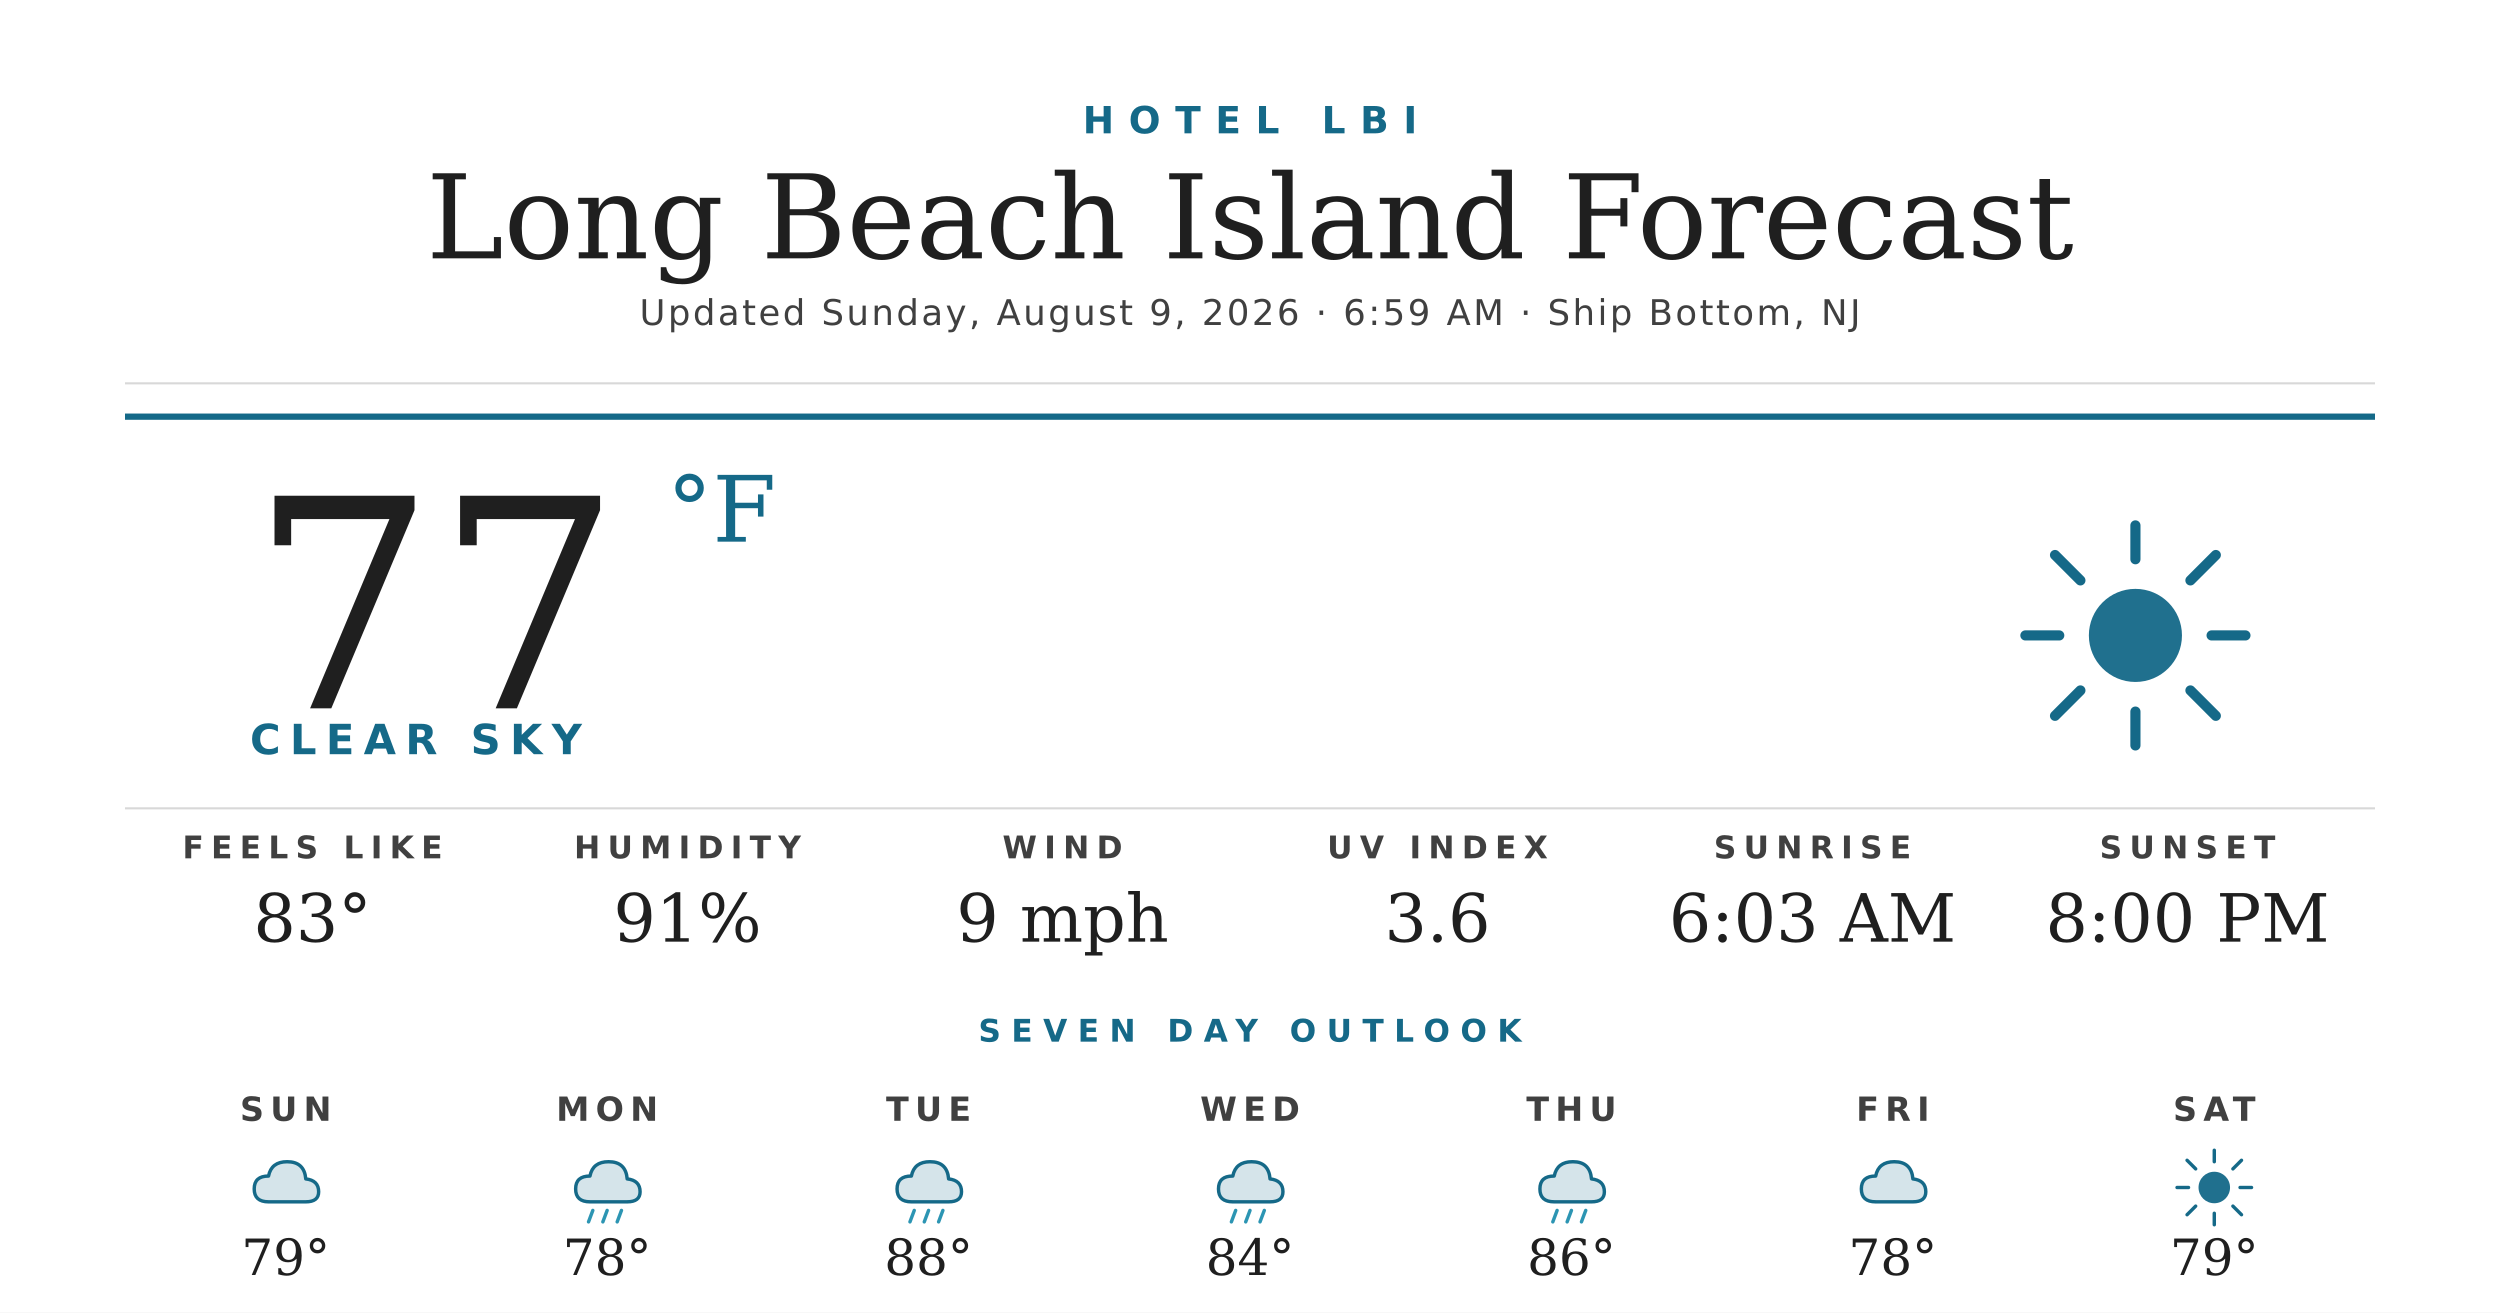
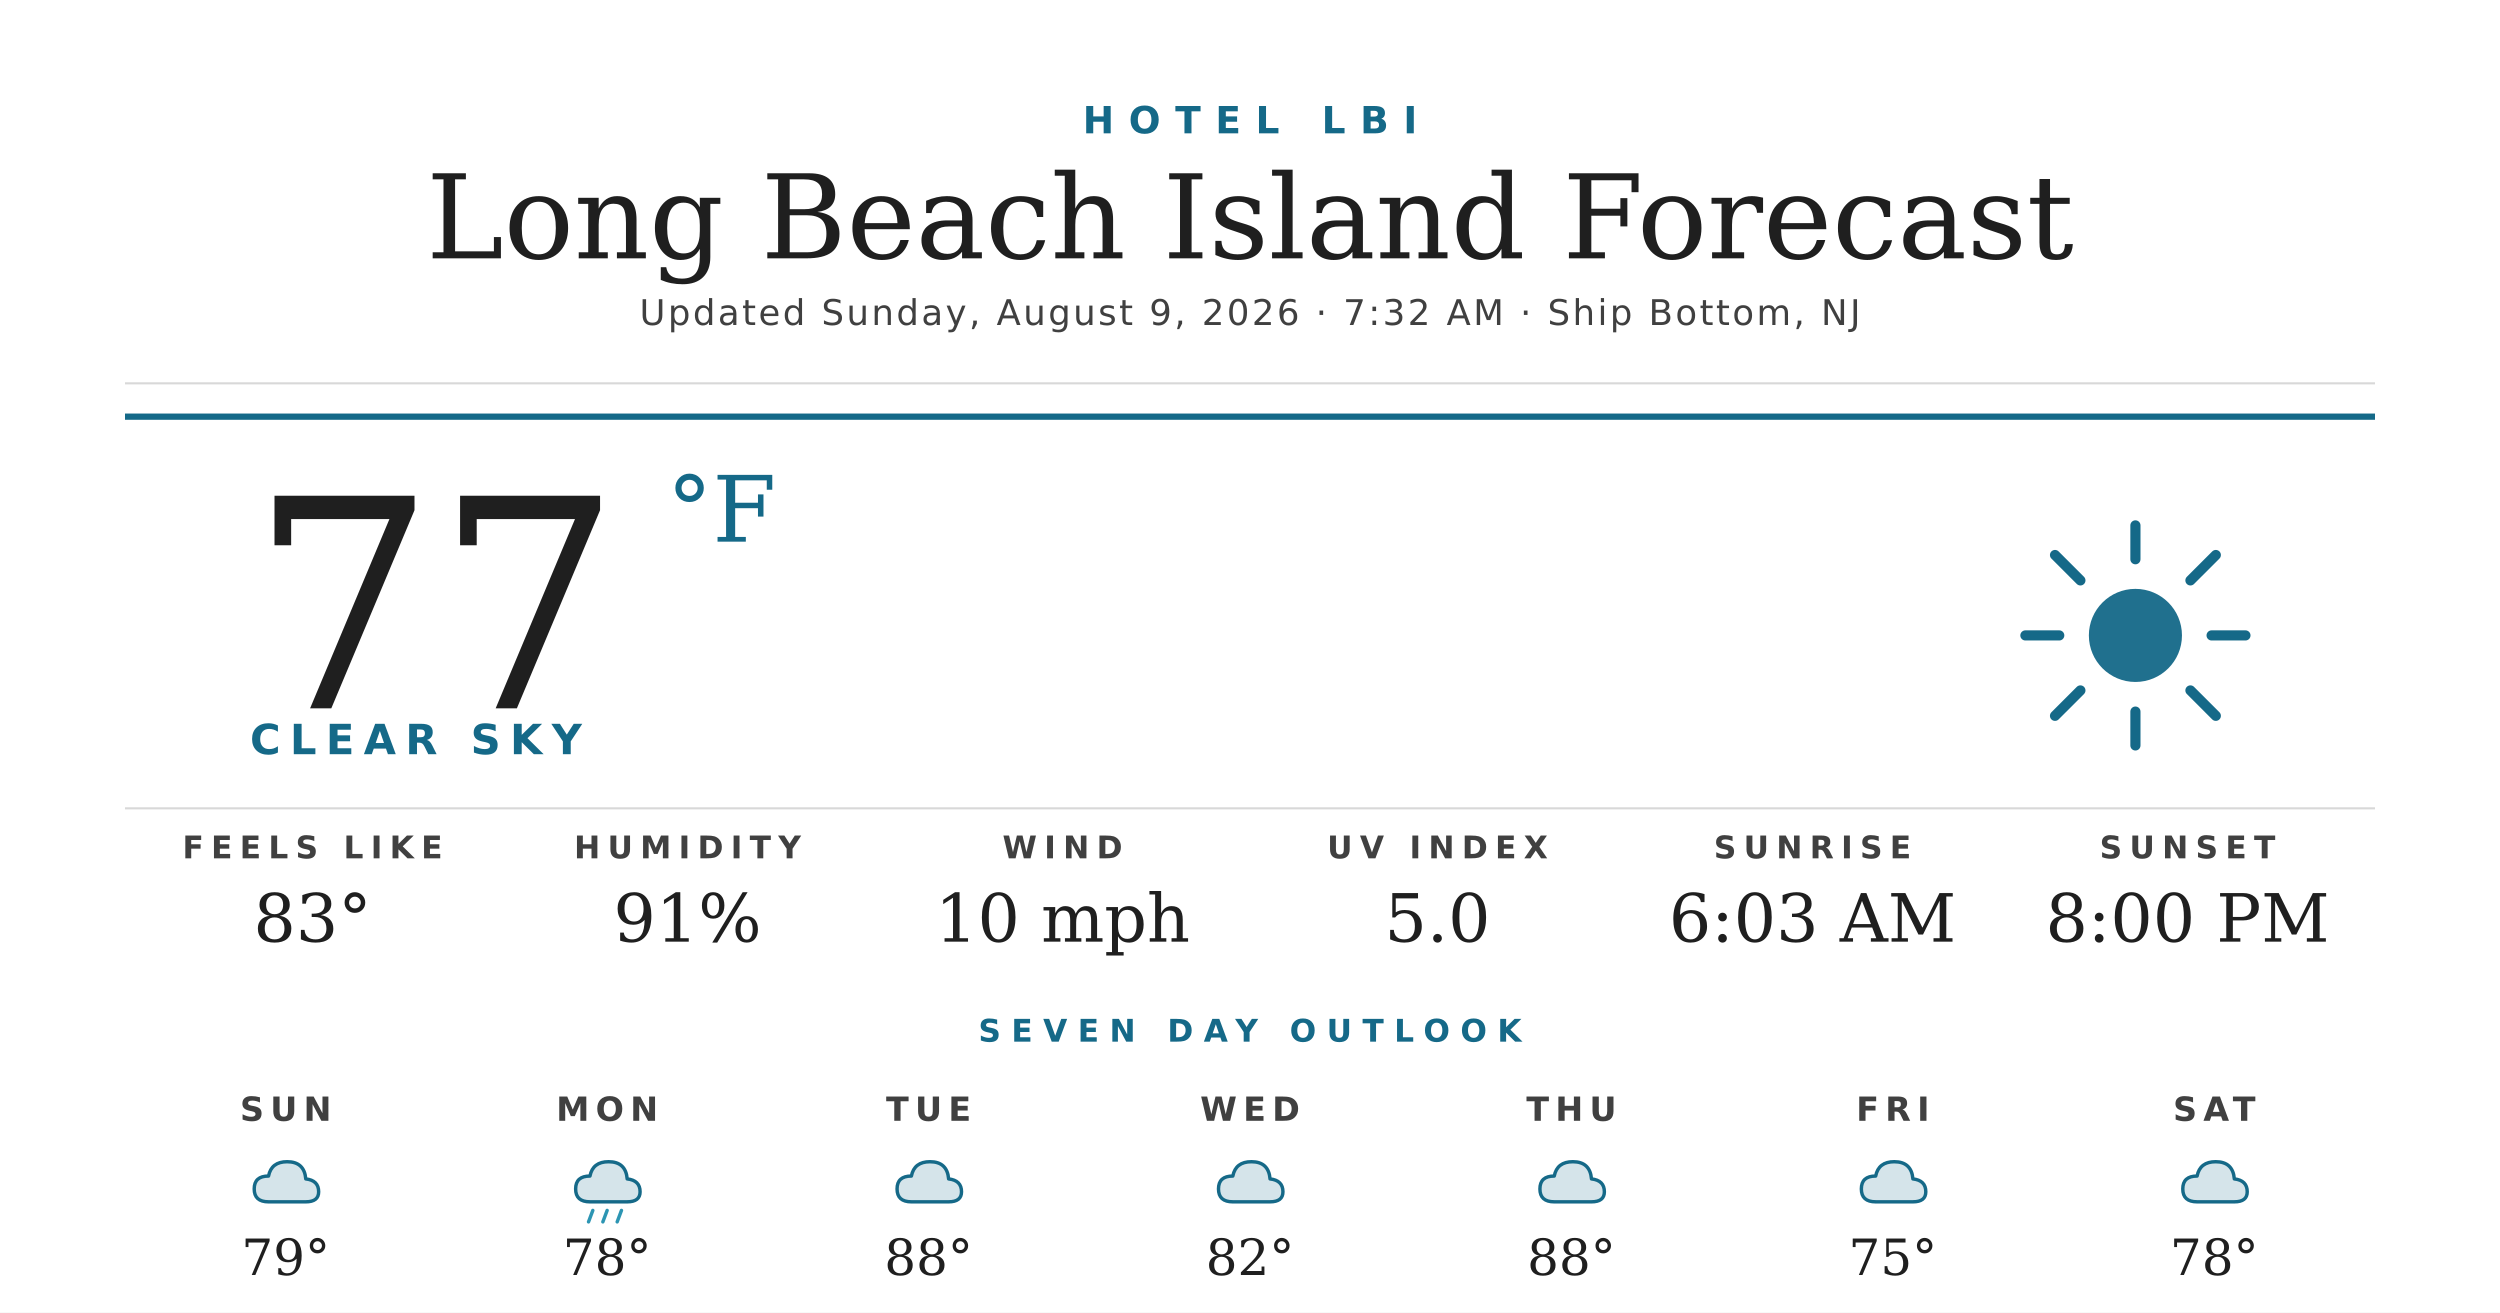
<svg xmlns="http://www.w3.org/2000/svg" width="1200" height="630" viewBox="0 0 1200 630">
  <rect width="1200" height="630" fill="#ffffff" />
  <text x="600" y="64" text-anchor="middle" font-family="'Montserrat Bold', 'Montserrat', 'DejaVu Sans', Helvetica, Arial, sans-serif" font-size="18" font-weight="700" fill="#156988" letter-spacing="7">HOTEL LBI</text>
  <text x="600" y="124" text-anchor="middle" font-family="'Prata', 'DejaVu Serif', Georgia, serif" font-size="56" fill="#1f1f1f">Long Beach Island Forecast</text>
-   <text x="600" y="156" text-anchor="middle" font-family="'Montserrat', 'DejaVu Sans', Helvetica, Arial, sans-serif" font-size="17" font-weight="500" fill="#404040" letter-spacing="1.2">Updated Sunday, August 9, 2026 · 6:59 AM · Ship Bottom, NJ</text>
+   <text x="600" y="156" text-anchor="middle" font-family="'Montserrat', 'DejaVu Sans', Helvetica, Arial, sans-serif" font-size="17" font-weight="500" fill="#404040" letter-spacing="1.2">Updated Sunday, August 9, 2026 · 7:32 AM · Ship Bottom, NJ</text>
  <line x1="60" y1="184" x2="1140" y2="184" stroke="#d8d8d8" stroke-width="1" />
  <line x1="60" y1="200" x2="1140" y2="200" stroke="#156988" stroke-width="3" />
  <text x="120" y="340" font-family="'Prata', 'DejaVu Serif', Georgia, serif" font-size="140" fill="#1f1f1f">77</text>
  <text x="320" y="260" font-family="'Prata', 'DejaVu Serif', Georgia, serif" font-size="44" fill="#156988">°F</text>
  <text x="120" y="362" font-family="'Montserrat Bold', 'Montserrat', 'DejaVu Sans', Helvetica, Arial, sans-serif" font-size="20" font-weight="700" fill="#156988" letter-spacing="4.5">CLEAR SKY</text>
  <g transform="translate(960,240) scale(2.03125)">
    <circle cx="32" cy="32" r="11" fill="#156988" opacity="0.95" />
    <g stroke="#156988" stroke-width="2.4" stroke-linecap="round">
      <line x1="32" y1="6" x2="32" y2="14" />
      <line x1="32" y1="50" x2="32" y2="58" />
      <line x1="6" y1="32" x2="14" y2="32" />
      <line x1="50" y1="32" x2="58" y2="32" />
      <line x1="13" y1="13" x2="19" y2="19" />
      <line x1="45" y1="45" x2="51" y2="51" />
      <line x1="13" y1="51" x2="19" y2="45" />
      <line x1="45" y1="19" x2="51" y2="13" />
    </g>
  </g>
  <line x1="60" y1="388" x2="1140" y2="388" stroke="#d8d8d8" stroke-width="1" />
  <text x="150" y="412" text-anchor="middle" font-family="'Montserrat Bold', 'Montserrat', 'DejaVu Sans', Helvetica, Arial, sans-serif" font-size="15" font-weight="700" fill="#404040" letter-spacing="3.5">FEELS LIKE</text>
  <text x="150" y="452" text-anchor="middle" font-family="'Prata', 'DejaVu Serif', Georgia, serif" font-size="32" fill="#1f1f1f">83°</text>
  <text x="330" y="412" text-anchor="middle" font-family="'Montserrat Bold', 'Montserrat', 'DejaVu Sans', Helvetica, Arial, sans-serif" font-size="15" font-weight="700" fill="#404040" letter-spacing="3.5">HUMIDITY</text>
  <text x="330" y="452" text-anchor="middle" font-family="'Prata', 'DejaVu Serif', Georgia, serif" font-size="32" fill="#1f1f1f">91%</text>
  <text x="510" y="412" text-anchor="middle" font-family="'Montserrat Bold', 'Montserrat', 'DejaVu Sans', Helvetica, Arial, sans-serif" font-size="15" font-weight="700" fill="#404040" letter-spacing="3.5">WIND</text>
-   <text x="510" y="452" text-anchor="middle" font-family="'Prata', 'DejaVu Serif', Georgia, serif" font-size="32" fill="#1f1f1f">9 mph</text>
+   <text x="510" y="452" text-anchor="middle" font-family="'Prata', 'DejaVu Serif', Georgia, serif" font-size="32" fill="#1f1f1f">10 mph</text>
  <text x="690" y="412" text-anchor="middle" font-family="'Montserrat Bold', 'Montserrat', 'DejaVu Sans', Helvetica, Arial, sans-serif" font-size="15" font-weight="700" fill="#404040" letter-spacing="3.5">UV INDEX</text>
-   <text x="690" y="452" text-anchor="middle" font-family="'Prata', 'DejaVu Serif', Georgia, serif" font-size="32" fill="#1f1f1f">3.6</text>
+   <text x="690" y="452" text-anchor="middle" font-family="'Prata', 'DejaVu Serif', Georgia, serif" font-size="32" fill="#1f1f1f">5.0</text>
  <text x="870" y="412" text-anchor="middle" font-family="'Montserrat Bold', 'Montserrat', 'DejaVu Sans', Helvetica, Arial, sans-serif" font-size="15" font-weight="700" fill="#404040" letter-spacing="3.5">SUNRISE</text>
  <text x="870" y="452" text-anchor="middle" font-family="'Prata', 'DejaVu Serif', Georgia, serif" font-size="32" fill="#1f1f1f">6:03 AM</text>
  <text x="1050" y="412" text-anchor="middle" font-family="'Montserrat Bold', 'Montserrat', 'DejaVu Sans', Helvetica, Arial, sans-serif" font-size="15" font-weight="700" fill="#404040" letter-spacing="3.5">SUNSET</text>
  <text x="1050" y="452" text-anchor="middle" font-family="'Prata', 'DejaVu Serif', Georgia, serif" font-size="32" fill="#1f1f1f">8:00 PM</text>
  <text x="600" y="500" text-anchor="middle" font-family="'Montserrat Bold', 'Montserrat', 'DejaVu Sans', Helvetica, Arial, sans-serif" font-size="15" font-weight="700" fill="#156988" letter-spacing="5">SEVEN DAY OUTLOOK</text>
  <text x="137.143" y="538" text-anchor="middle" font-family="'Montserrat Bold', 'Montserrat', 'DejaVu Sans', Helvetica, Arial, sans-serif" font-size="16" font-weight="700" fill="#404040" letter-spacing="3">SUN</text>
  <g transform="translate(115.1429,548) scale(0.6875)">
    <path d="M20 42 Q10 42 10 33 Q10 24 20 24 Q22 14 33 14 Q45 14 46 26 Q55 27 55 35 Q55 42 46 42 Z" fill="#156988" opacity="0.18" />
    <path d="M20 42 Q10 42 10 33 Q10 24 20 24 Q22 14 33 14 Q45 14 46 26 Q55 27 55 35 Q55 42 46 42 Z" fill="none" stroke="#156988" stroke-width="2.4" stroke-linejoin="round" />
  </g>
  <text x="137.143" y="612" text-anchor="middle" font-family="'Prata', 'DejaVu Serif', Georgia, serif" font-size="24" fill="#1f1f1f">79°</text>
  <text x="291.429" y="538" text-anchor="middle" font-family="'Montserrat Bold', 'Montserrat', 'DejaVu Sans', Helvetica, Arial, sans-serif" font-size="16" font-weight="700" fill="#404040" letter-spacing="3">MON</text>
  <g transform="translate(269.4286,548) scale(0.6875)">
    <path d="M20 42 Q10 42 10 33 Q10 24 20 24 Q22 14 33 14 Q45 14 46 26 Q55 27 55 35 Q55 42 46 42 Z" fill="#156988" opacity="0.18" />
    <path d="M20 42 Q10 42 10 33 Q10 24 20 24 Q22 14 33 14 Q45 14 46 26 Q55 27 55 35 Q55 42 46 42 Z" fill="none" stroke="#156988" stroke-width="2.4" stroke-linejoin="round" />
    <g stroke="#2C95B3" stroke-width="2.4" stroke-linecap="round">
      <line x1="22" y1="48" x2="19" y2="56" />
      <line x1="32" y1="48" x2="29" y2="56" />
      <line x1="42" y1="48" x2="39" y2="56" />
    </g>
  </g>
  <text x="291.429" y="612" text-anchor="middle" font-family="'Prata', 'DejaVu Serif', Georgia, serif" font-size="24" fill="#1f1f1f">78°</text>
  <text x="445.714" y="538" text-anchor="middle" font-family="'Montserrat Bold', 'Montserrat', 'DejaVu Sans', Helvetica, Arial, sans-serif" font-size="16" font-weight="700" fill="#404040" letter-spacing="3">TUE</text>
  <g transform="translate(423.7143,548) scale(0.6875)">
    <path d="M20 42 Q10 42 10 33 Q10 24 20 24 Q22 14 33 14 Q45 14 46 26 Q55 27 55 35 Q55 42 46 42 Z" fill="#156988" opacity="0.18" />
    <path d="M20 42 Q10 42 10 33 Q10 24 20 24 Q22 14 33 14 Q45 14 46 26 Q55 27 55 35 Q55 42 46 42 Z" fill="none" stroke="#156988" stroke-width="2.4" stroke-linejoin="round" />
-     <g stroke="#2C95B3" stroke-width="2.4" stroke-linecap="round">
-       <line x1="22" y1="48" x2="19" y2="56" />
-       <line x1="32" y1="48" x2="29" y2="56" />
-       <line x1="42" y1="48" x2="39" y2="56" />
-     </g>
  </g>
  <text x="445.714" y="612" text-anchor="middle" font-family="'Prata', 'DejaVu Serif', Georgia, serif" font-size="24" fill="#1f1f1f">88°</text>
  <text x="600" y="538" text-anchor="middle" font-family="'Montserrat Bold', 'Montserrat', 'DejaVu Sans', Helvetica, Arial, sans-serif" font-size="16" font-weight="700" fill="#404040" letter-spacing="3">WED</text>
  <g transform="translate(578,548) scale(0.6875)">
    <path d="M20 42 Q10 42 10 33 Q10 24 20 24 Q22 14 33 14 Q45 14 46 26 Q55 27 55 35 Q55 42 46 42 Z" fill="#156988" opacity="0.18" />
    <path d="M20 42 Q10 42 10 33 Q10 24 20 24 Q22 14 33 14 Q45 14 46 26 Q55 27 55 35 Q55 42 46 42 Z" fill="none" stroke="#156988" stroke-width="2.4" stroke-linejoin="round" />
-     <g stroke="#2C95B3" stroke-width="2.4" stroke-linecap="round">
-       <line x1="22" y1="48" x2="19" y2="56" />
-       <line x1="32" y1="48" x2="29" y2="56" />
-       <line x1="42" y1="48" x2="39" y2="56" />
-     </g>
  </g>
-   <text x="600" y="612" text-anchor="middle" font-family="'Prata', 'DejaVu Serif', Georgia, serif" font-size="24" fill="#1f1f1f">84°</text>
+   <text x="600" y="612" text-anchor="middle" font-family="'Prata', 'DejaVu Serif', Georgia, serif" font-size="24" fill="#1f1f1f">82°</text>
  <text x="754.286" y="538" text-anchor="middle" font-family="'Montserrat Bold', 'Montserrat', 'DejaVu Sans', Helvetica, Arial, sans-serif" font-size="16" font-weight="700" fill="#404040" letter-spacing="3">THU</text>
  <g transform="translate(732.2857,548) scale(0.6875)">
    <path d="M20 42 Q10 42 10 33 Q10 24 20 24 Q22 14 33 14 Q45 14 46 26 Q55 27 55 35 Q55 42 46 42 Z" fill="#156988" opacity="0.18" />
    <path d="M20 42 Q10 42 10 33 Q10 24 20 24 Q22 14 33 14 Q45 14 46 26 Q55 27 55 35 Q55 42 46 42 Z" fill="none" stroke="#156988" stroke-width="2.4" stroke-linejoin="round" />
-     <g stroke="#2C95B3" stroke-width="2.4" stroke-linecap="round">
-       <line x1="22" y1="48" x2="19" y2="56" />
-       <line x1="32" y1="48" x2="29" y2="56" />
-       <line x1="42" y1="48" x2="39" y2="56" />
-     </g>
  </g>
-   <text x="754.286" y="612" text-anchor="middle" font-family="'Prata', 'DejaVu Serif', Georgia, serif" font-size="24" fill="#1f1f1f">86°</text>
+   <text x="754.286" y="612" text-anchor="middle" font-family="'Prata', 'DejaVu Serif', Georgia, serif" font-size="24" fill="#1f1f1f">88°</text>
  <text x="908.571" y="538" text-anchor="middle" font-family="'Montserrat Bold', 'Montserrat', 'DejaVu Sans', Helvetica, Arial, sans-serif" font-size="16" font-weight="700" fill="#404040" letter-spacing="3">FRI</text>
  <g transform="translate(886.5714,548) scale(0.6875)">
    <path d="M20 42 Q10 42 10 33 Q10 24 20 24 Q22 14 33 14 Q45 14 46 26 Q55 27 55 35 Q55 42 46 42 Z" fill="#156988" opacity="0.18" />
    <path d="M20 42 Q10 42 10 33 Q10 24 20 24 Q22 14 33 14 Q45 14 46 26 Q55 27 55 35 Q55 42 46 42 Z" fill="none" stroke="#156988" stroke-width="2.4" stroke-linejoin="round" />
  </g>
-   <text x="908.571" y="612" text-anchor="middle" font-family="'Prata', 'DejaVu Serif', Georgia, serif" font-size="24" fill="#1f1f1f">78°</text>
+   <text x="908.571" y="612" text-anchor="middle" font-family="'Prata', 'DejaVu Serif', Georgia, serif" font-size="24" fill="#1f1f1f">75°</text>
  <text x="1062.857" y="538" text-anchor="middle" font-family="'Montserrat Bold', 'Montserrat', 'DejaVu Sans', Helvetica, Arial, sans-serif" font-size="16" font-weight="700" fill="#404040" letter-spacing="3">SAT</text>
  <g transform="translate(1040.857,548) scale(0.6875)">
-     <circle cx="32" cy="32" r="11" fill="#156988" opacity="0.95" />
-     <g stroke="#156988" stroke-width="2.4" stroke-linecap="round">
-       <line x1="32" y1="6" x2="32" y2="14" />
-       <line x1="32" y1="50" x2="32" y2="58" />
-       <line x1="6" y1="32" x2="14" y2="32" />
-       <line x1="50" y1="32" x2="58" y2="32" />
-       <line x1="13" y1="13" x2="19" y2="19" />
-       <line x1="45" y1="45" x2="51" y2="51" />
-       <line x1="13" y1="51" x2="19" y2="45" />
-       <line x1="45" y1="19" x2="51" y2="13" />
-     </g>
+     <path d="M20 42 Q10 42 10 33 Q10 24 20 24 Q22 14 33 14 Q45 14 46 26 Q55 27 55 35 Q55 42 46 42 Z" fill="#156988" opacity="0.18" />
+     <path d="M20 42 Q10 42 10 33 Q10 24 20 24 Q22 14 33 14 Q45 14 46 26 Q55 27 55 35 Q55 42 46 42 Z" fill="none" stroke="#156988" stroke-width="2.4" stroke-linejoin="round" />
  </g>
-   <text x="1062.857" y="612" text-anchor="middle" font-family="'Prata', 'DejaVu Serif', Georgia, serif" font-size="24" fill="#1f1f1f">79°</text>
+   <text x="1062.857" y="612" text-anchor="middle" font-family="'Prata', 'DejaVu Serif', Georgia, serif" font-size="24" fill="#1f1f1f">78°</text>
</svg>
